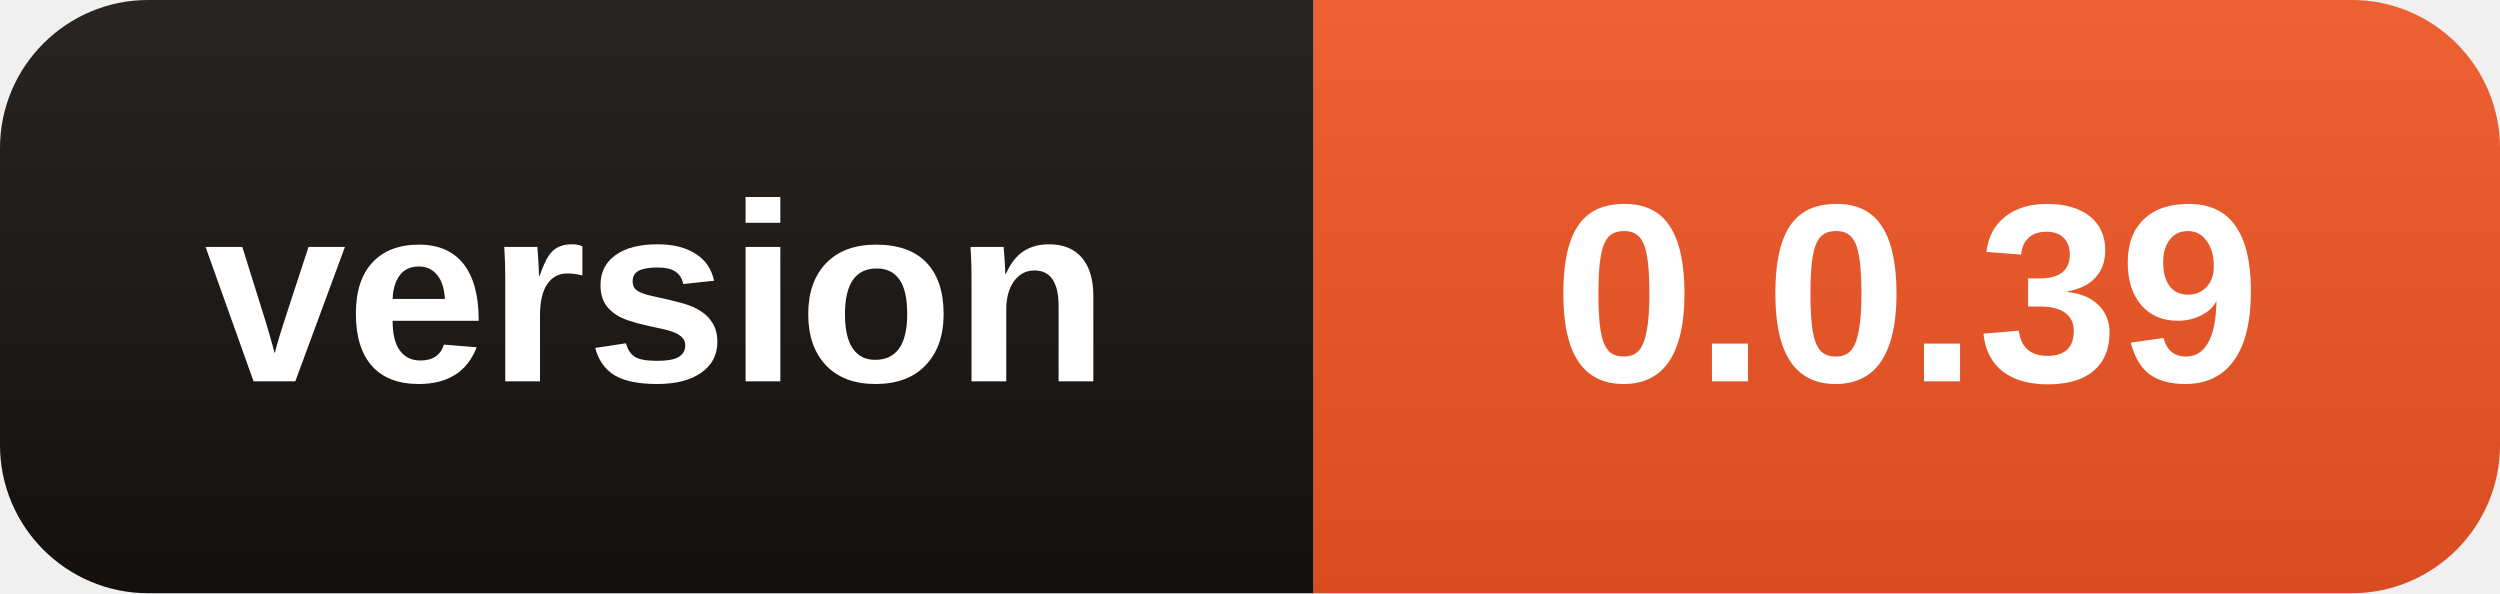
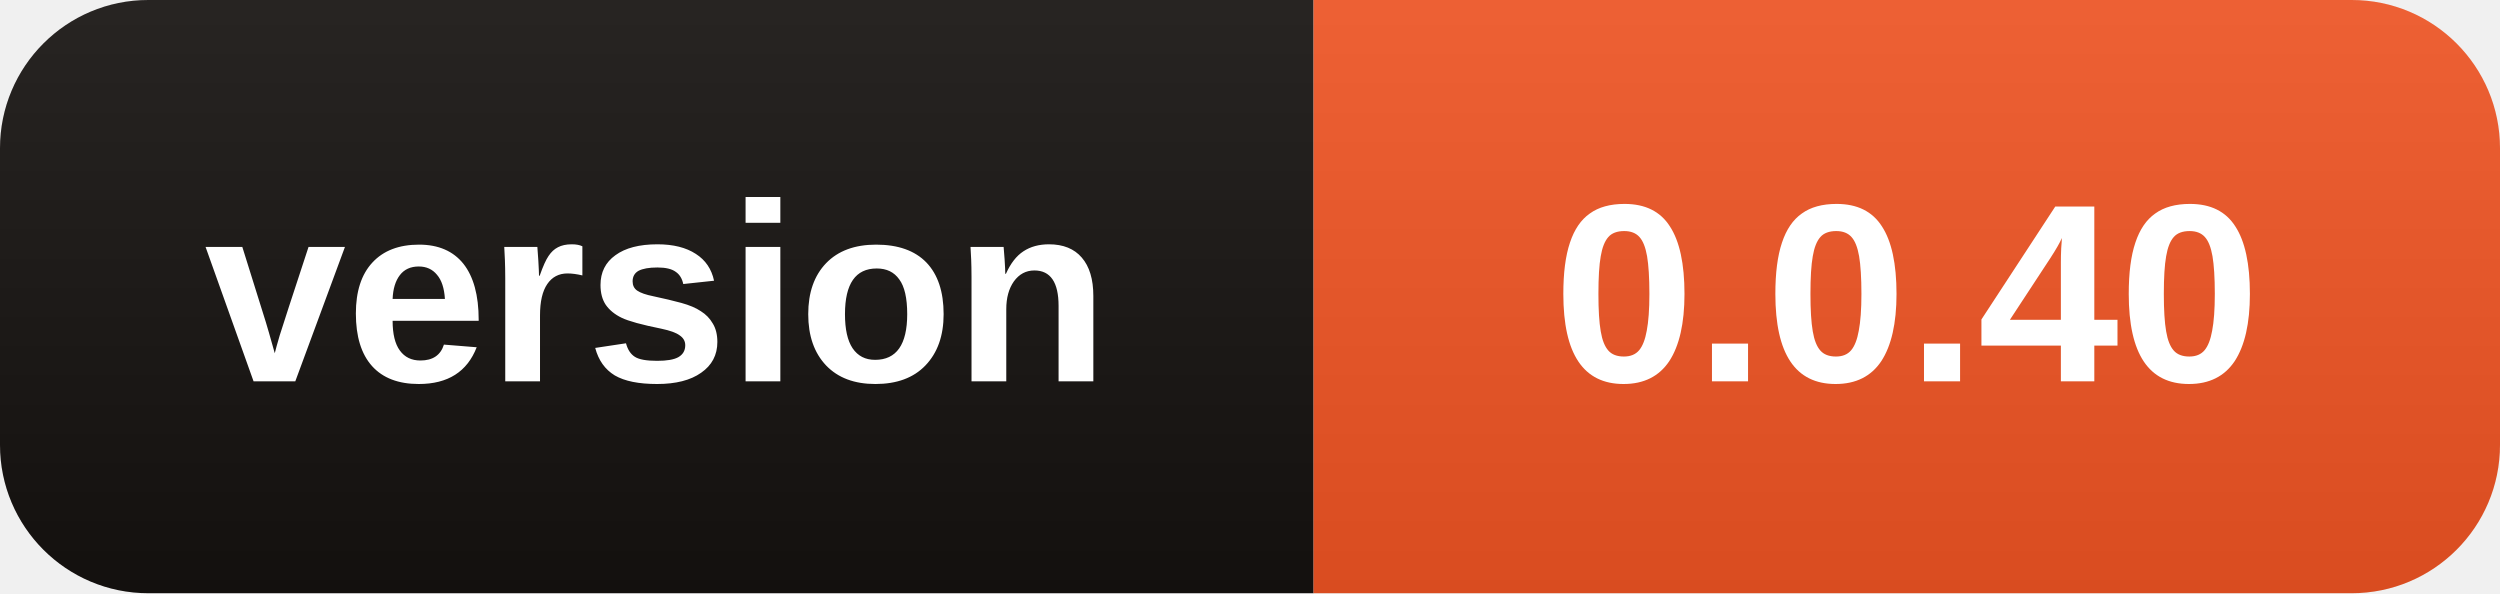
- <svg xmlns="http://www.w3.org/2000/svg" width="118" height="28" role="img" aria-label="version: 0.0.39">
+ <svg xmlns="http://www.w3.org/2000/svg" width="118" height="28" role="img" aria-label="version: 0.0.40">
  <linearGradient id="s" x2="0" y2="100%">
    <stop offset="0" stop-color="#fff" stop-opacity=".08" />
    <stop offset="1" stop-opacity=".08" />
  </linearGradient>
  <clipPath id="r">
    <rect width="118" height="28" rx="7" />
  </clipPath>
  <g clip-path="url(#r)">
    <rect width="62" height="28" fill="#15110F" />
    <rect x="62" width="56" height="28" fill="#EB5323" />
    <rect width="118" height="28" fill="url(#s)" />
  </g>
  <g fill="#fff" text-anchor="middle" font-family="Segoe UI,Arial,sans-serif" font-size="12" font-weight="600">
    <text x="31.0" y="18">version</text>
-     <text x="90.0" y="18">0.0.39</text>
+     <text x="90.0" y="18">0.0.40</text>
  </g>
</svg>
